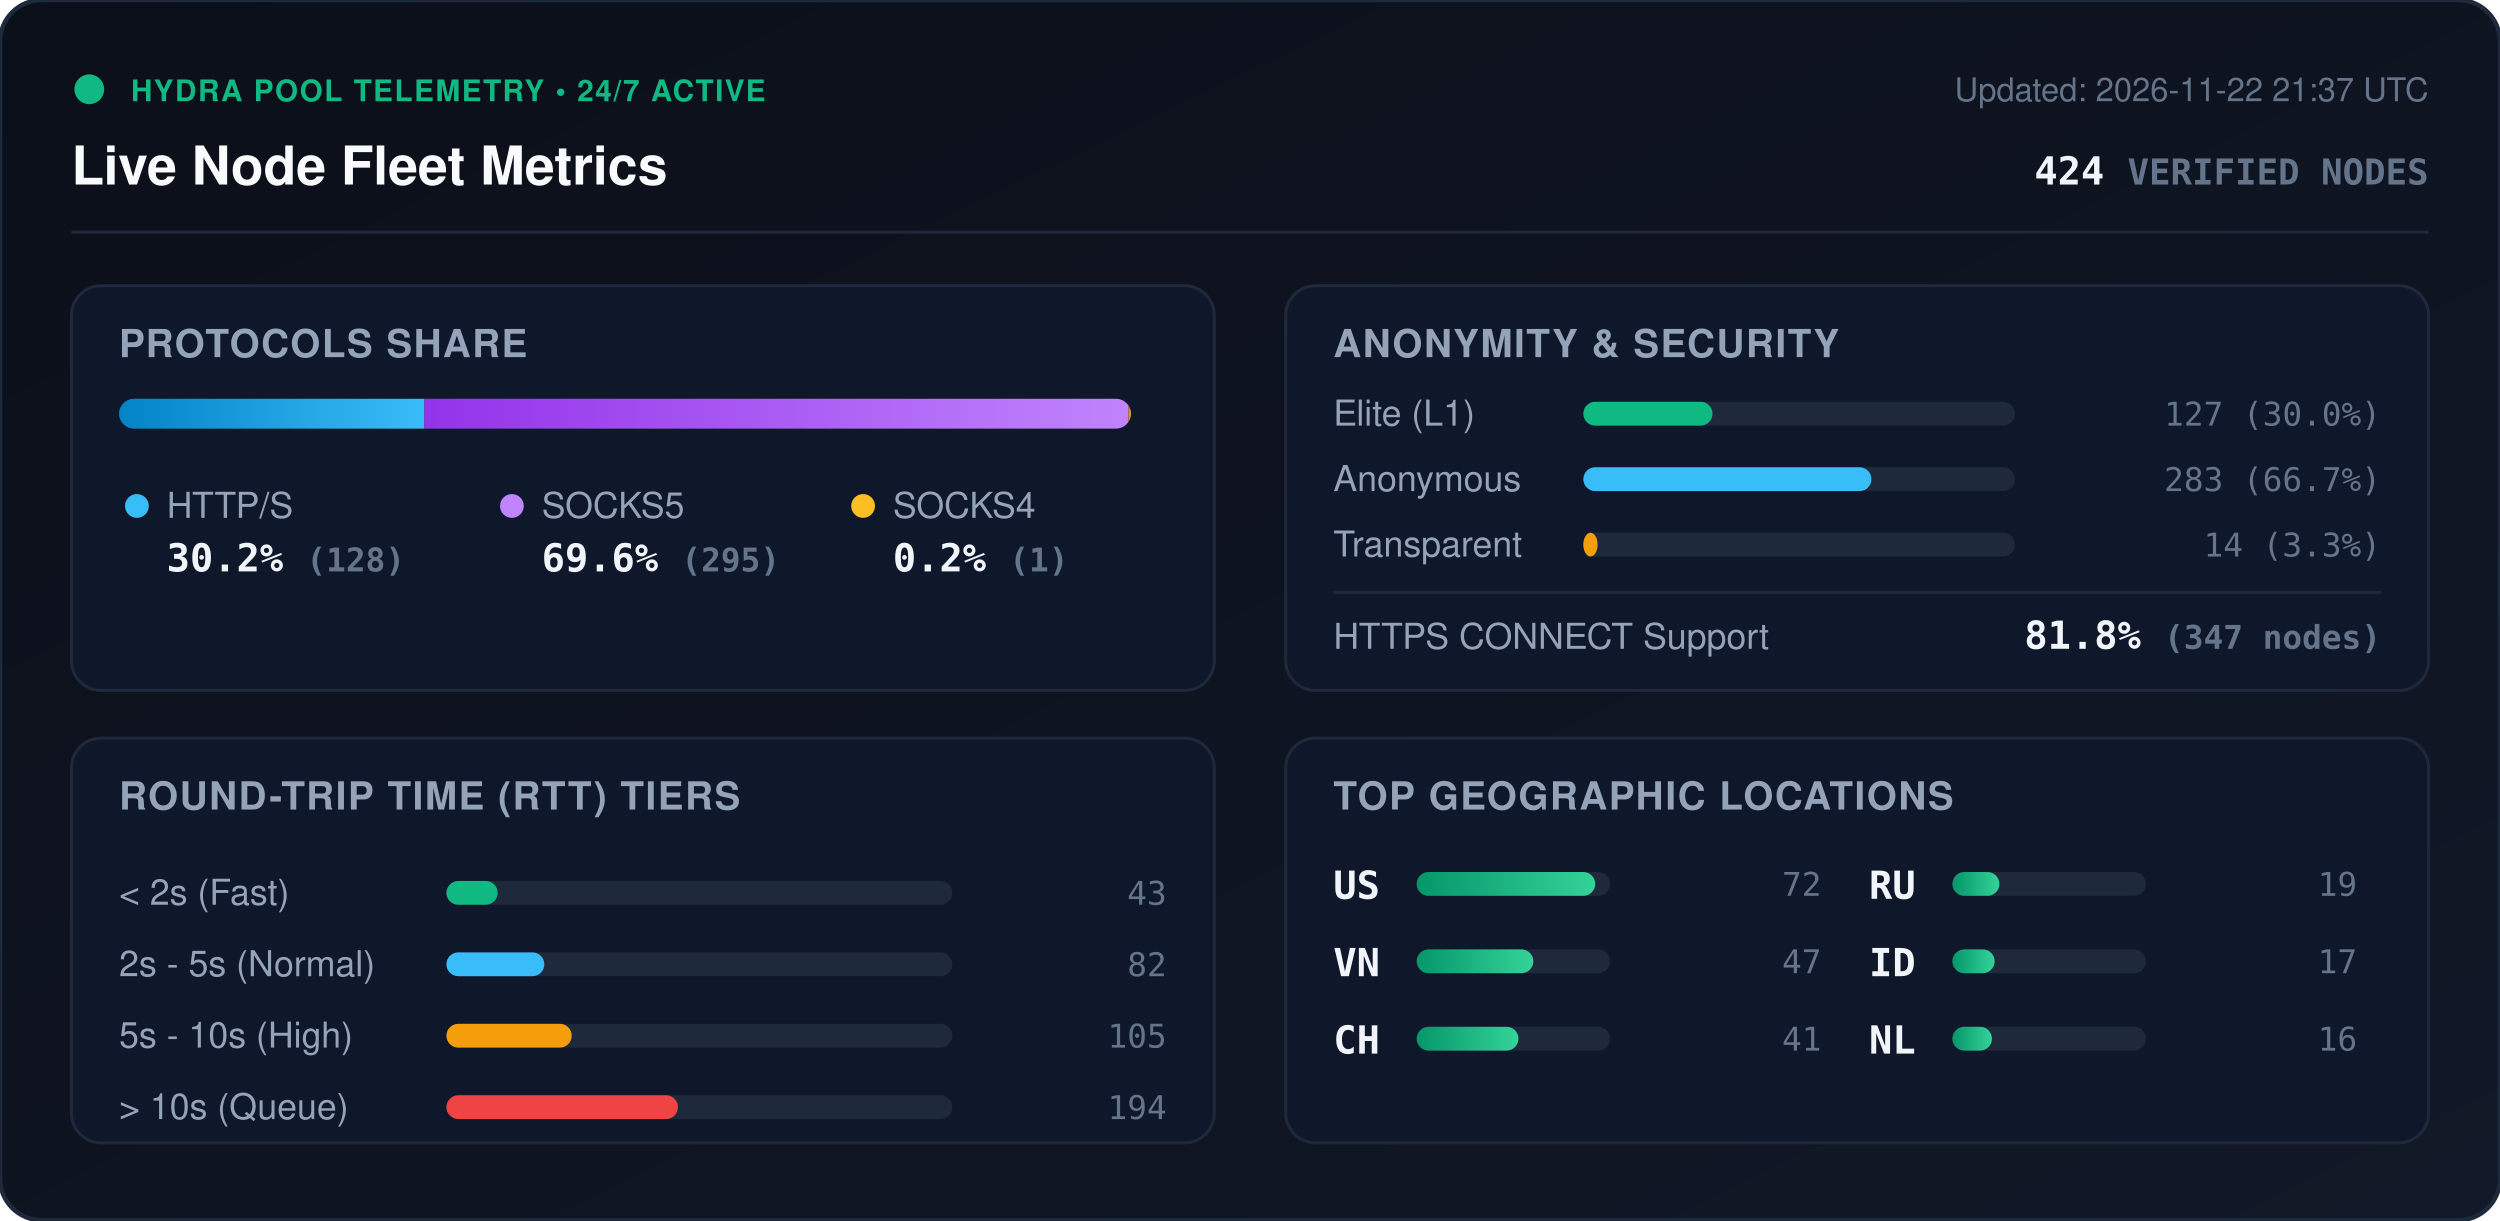
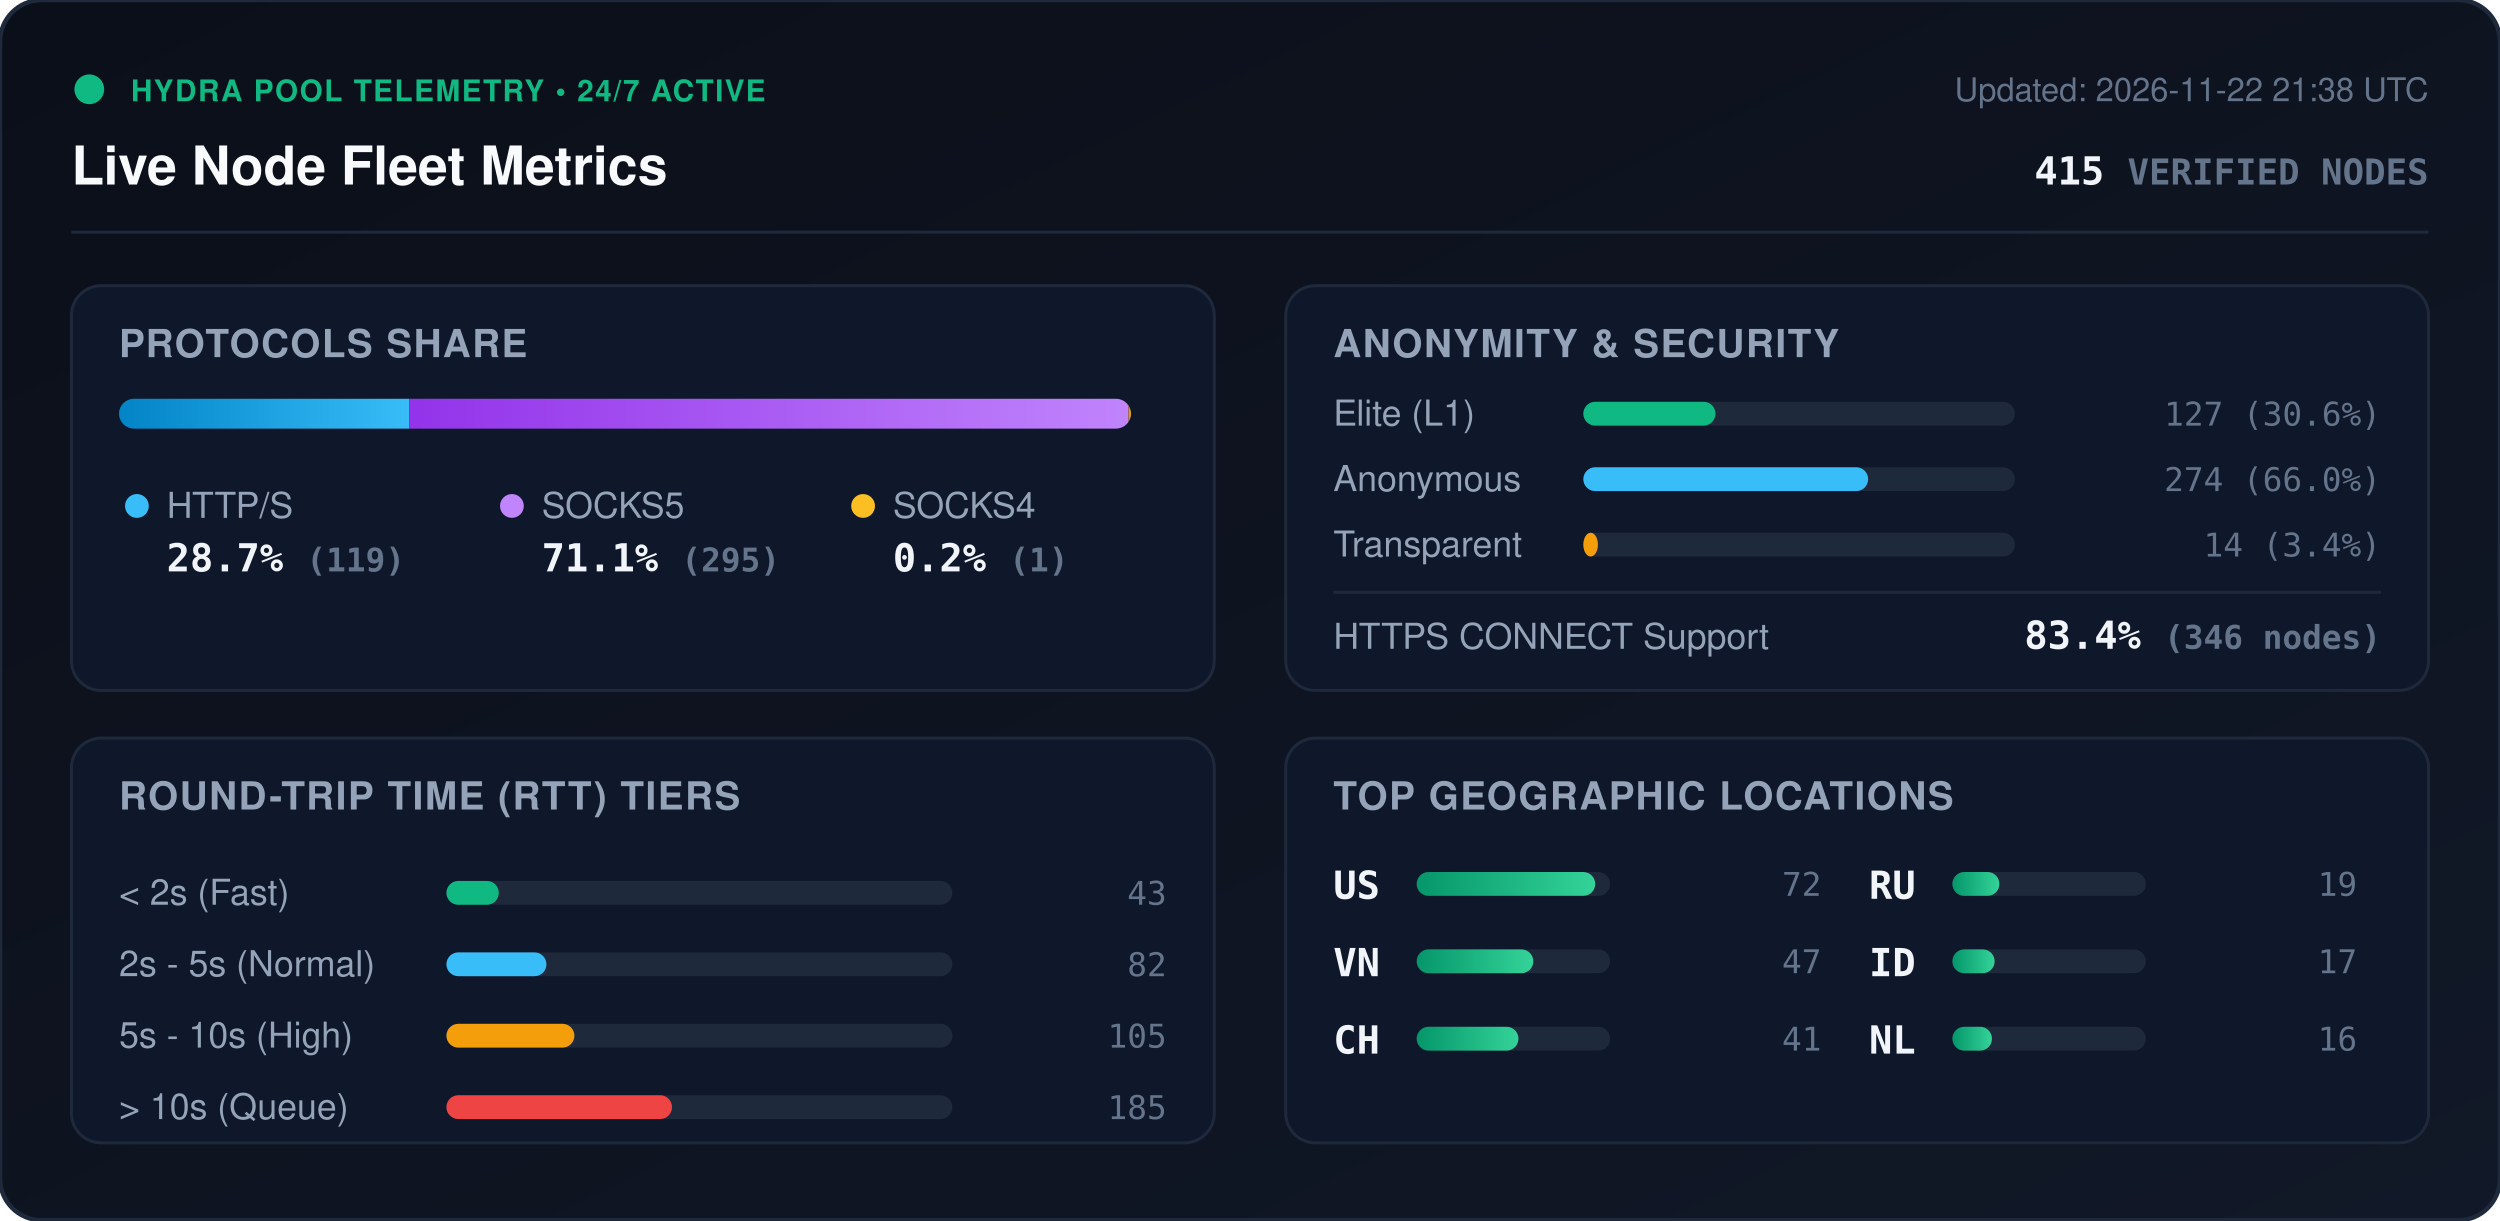
<svg xmlns="http://www.w3.org/2000/svg" viewBox="0 0 840 410" width="840" height="410" style="max-width: 100%; height: auto;">
  <defs>
    <linearGradient id="bg" x1="0%" y1="0%" x2="100%" y2="100%">
      <stop offset="0%" stop-color="#0b0f19" />
      <stop offset="100%" stop-color="#111827" />
    </linearGradient>
    <linearGradient id="bar-http" x1="0%" y1="0%" x2="100%" y2="0%">
      <stop offset="0%" stop-color="#0284c7" />
      <stop offset="100%" stop-color="#38bdf8" />
    </linearGradient>
    <linearGradient id="bar-socks5" x1="0%" y1="0%" x2="100%" y2="0%">
      <stop offset="0%" stop-color="#9333ea" />
      <stop offset="100%" stop-color="#c084fc" />
    </linearGradient>
    <linearGradient id="bar-socks4" x1="0%" y1="0%" x2="100%" y2="0%">
      <stop offset="0%" stop-color="#d97706" />
      <stop offset="100%" stop-color="#fbbf24" />
    </linearGradient>
    <linearGradient id="bar-green" x1="0%" y1="0%" x2="100%" y2="0%">
      <stop offset="0%" stop-color="#059669" />
      <stop offset="100%" stop-color="#34d399" />
    </linearGradient>
    <clipPath id="prog-track-clip">
      <rect width="340.0" height="10" rx="5" />
    </clipPath>
    <style>
      .title { font: 700 18px -apple-system, BlinkMacSystemFont, 'Segoe UI', Helvetica, Arial, sans-serif; fill: #f8fafc; }
      .sub { font: 500 11px -apple-system, BlinkMacSystemFont, 'Segoe UI', Helvetica, Arial, sans-serif; fill: #64748b; }
      .section-hdr { font: 600 13px -apple-system, BlinkMacSystemFont, 'Segoe UI', Helvetica, Arial, sans-serif; fill: #94a3b8; letter-spacing: 0.5px; }
      .metric-val { font: 700 13px -apple-system, BlinkMacSystemFont, 'Segoe UI', Helvetica, Arial, sans-serif; fill: #f1f5f9; }
      .metric-lbl { font: 500 12px -apple-system, BlinkMacSystemFont, 'Segoe UI', Helvetica, Arial, sans-serif; fill: #94a3b8; }
      .badge-txt { font: 700 10px -apple-system, BlinkMacSystemFont, 'Segoe UI', Helvetica, Arial, sans-serif; fill: #10b981; letter-spacing: 0.5px; }
      .mono { font-family: ui-monospace, SFMono-Regular, Menlo, Monaco, Consolas, monospace; }
      .pulse { animation: beacon 2s infinite ease-in-out; }
      @keyframes beacon { 0%, 100% { opacity: 1; } 50% { opacity: 0.35; } }
    </style>
  </defs>
  <rect width="840" height="410" rx="14" fill="url(#bg)" stroke="#1e293b" stroke-width="1.5" />
  <g transform="translate(24, 24)">
    <circle cx="6" cy="6" r="5" fill="#10b981" class="pulse" />
    <text x="20" y="10" class="badge-txt">HYDRA POOL TELEMETRY • 24/7 ACTIVE</text>
    <text x="0" y="38" class="title">Live Node Fleet Metrics</text>
-     <text x="792" y="10" text-anchor="end" class="sub">Updated: 2026-11-22 21:37 UTC</text>
-     <text x="792" y="38" text-anchor="end" class="metric-val mono" fill="#38bdf8">424 <tspan font-size="12" fill="#64748b">VERIFIED NODES</tspan>
+     <text x="792" y="10" text-anchor="end" class="sub">Updated: 2026-11-22 21:38 UTC</text>
+     <text x="792" y="38" text-anchor="end" class="metric-val mono" fill="#38bdf8">415 <tspan font-size="12" fill="#64748b">VERIFIED NODES</tspan>
    </text>
  </g>
  <line x1="24" y1="78" x2="816" y2="78" stroke="#1e293b" stroke-width="1" />
  <g transform="translate(24, 96)">
    <rect width="384" height="136" rx="10" fill="#0f172a" stroke="#1e293b" />
    <text x="16" y="24" class="section-hdr">PROTOCOLS SHARE</text>
    <g transform="translate(16, 38)">
      <rect width="340.0" height="10" rx="5" fill="#1e293b" />
      <g clip-path="url(#prog-track-clip)">
-         <rect x="0" width="102.6" height="10" fill="url(#bar-http)" />
-         <rect x="102.6" width="236.6" height="10" fill="url(#bar-socks5)" />
+         <rect x="0" width="97.5" height="10" fill="url(#bar-http)" />
+         <rect x="97.5" width="241.7" height="10" fill="url(#bar-socks5)" />
        <rect x="339.2" width="0.8" height="10" fill="url(#bar-socks4)" />
      </g>
    </g>
    <g transform="translate(16, 68)">
      <circle cx="6" cy="6" r="4" fill="#38bdf8" />
      <text x="16" y="10" class="metric-lbl">HTTP/S</text>
-       <text x="16" y="28" class="metric-val mono">30.2% <tspan font-size="11" fill="#64748b">(128)</tspan>
+       <text x="16" y="28" class="metric-val mono">28.7% <tspan font-size="11" fill="#64748b">(119)</tspan>
      </text>
      <circle cx="132" cy="6" r="4" fill="#c084fc" />
      <text x="142" y="10" class="metric-lbl">SOCKS5</text>
-       <text x="142" y="28" class="metric-val mono">69.6% <tspan font-size="11" fill="#64748b">(295)</tspan>
+       <text x="142" y="28" class="metric-val mono">71.1% <tspan font-size="11" fill="#64748b">(295)</tspan>
      </text>
      <circle cx="250" cy="6" r="4" fill="#fbbf24" />
      <text x="260" y="10" class="metric-lbl">SOCKS4</text>
      <text x="260" y="28" class="metric-val mono">0.2% <tspan font-size="11" fill="#64748b">(1)</tspan>
      </text>
    </g>
  </g>
  <g transform="translate(432, 96)">
    <rect width="384" height="136" rx="10" fill="#0f172a" stroke="#1e293b" />
    <text x="16" y="24" class="section-hdr">ANONYMITY &amp; SECURITY</text>
    <text x="16" y="47" class="metric-lbl">Elite (L1)</text>
    <rect x="100" y="39" width="145.0" height="8" rx="4" fill="#1e293b" />
-     <rect x="100" y="39" width="43.4" height="8" rx="4" fill="#10b981" />
-     <text x="368" y="47" text-anchor="end" class="mono sub" fill="#e2e8f0">127 (30.0%)</text>
+     <rect x="100" y="39" width="44.4" height="8" rx="4" fill="#10b981" />
+     <text x="368" y="47" text-anchor="end" class="mono sub" fill="#e2e8f0">127 (30.6%)</text>
    <text x="16" y="69" class="metric-lbl">Anonymous</text>
    <rect x="100" y="61" width="145.0" height="8" rx="4" fill="#1e293b" />
-     <rect x="100" y="61" width="96.8" height="8" rx="4" fill="#38bdf8" />
-     <text x="368" y="69" text-anchor="end" class="mono sub" fill="#e2e8f0">283 (66.7%)</text>
+     <rect x="100" y="61" width="95.7" height="8" rx="4" fill="#38bdf8" />
+     <text x="368" y="69" text-anchor="end" class="mono sub" fill="#e2e8f0">274 (66.0%)</text>
    <text x="16" y="91" class="metric-lbl">Transparent</text>
    <rect x="100" y="83" width="145.0" height="8" rx="4" fill="#1e293b" />
-     <rect x="100" y="83" width="4.8" height="8" rx="4" fill="#f59e0b" />
-     <text x="368" y="91" text-anchor="end" class="mono sub" fill="#e2e8f0">14 (3.3%)</text>
+     <rect x="100" y="83" width="4.9" height="8" rx="4" fill="#f59e0b" />
+     <text x="368" y="91" text-anchor="end" class="mono sub" fill="#e2e8f0">14 (3.4%)</text>
    <line x1="16" y1="103" x2="368" y2="103" stroke="#1e293b" stroke-width="1" />
    <text x="16" y="122" class="metric-lbl">HTTPS CONNECT Support</text>
-     <text x="368" y="122" text-anchor="end" class="metric-val mono" fill="#34d399">81.8% <tspan font-size="11" fill="#64748b">(347 nodes)</tspan>
+     <text x="368" y="122" text-anchor="end" class="metric-val mono" fill="#34d399">83.4% <tspan font-size="11" fill="#64748b">(346 nodes)</tspan>
    </text>
  </g>
  <g transform="translate(24, 248)">
    <rect width="384" height="136" rx="10" fill="#0f172a" stroke="#1e293b" />
    <text x="16" y="24" class="section-hdr">ROUND-TRIP TIME (RTT) TIERS</text>
    <g transform="translate(16, 42)">
      <text x="0" y="14" class="metric-lbl">&lt; 2s (Fast)</text>
      <rect x="110" y="6" width="170" height="8" rx="4" fill="#1e293b" />
-       <rect x="110" y="6" width="17.2" height="8" rx="4" fill="#10b981" />
+       <rect x="110" y="6" width="17.6" height="8" rx="4" fill="#10b981" />
      <text x="352" y="14" text-anchor="end" class="mono sub">43</text>
      <text x="0" y="38" class="metric-lbl">2s - 5s (Normal)</text>
      <rect x="110" y="30" width="170" height="8" rx="4" fill="#1e293b" />
-       <rect x="110" y="30" width="32.9" height="8" rx="4" fill="#38bdf8" />
+       <rect x="110" y="30" width="33.6" height="8" rx="4" fill="#38bdf8" />
      <text x="352" y="38" text-anchor="end" class="mono sub">82</text>
      <text x="0" y="62" class="metric-lbl">5s - 10s (High)</text>
      <rect x="110" y="54" width="170" height="8" rx="4" fill="#1e293b" />
-       <rect x="110" y="54" width="42.1" height="8" rx="4" fill="#f59e0b" />
+       <rect x="110" y="54" width="43.0" height="8" rx="4" fill="#f59e0b" />
      <text x="352" y="62" text-anchor="end" class="mono sub">105</text>
      <text x="0" y="86" class="metric-lbl">&gt; 10s (Queue)</text>
      <rect x="110" y="78" width="170" height="8" rx="4" fill="#1e293b" />
-       <rect x="110" y="78" width="77.8" height="8" rx="4" fill="#ef4444" />
-       <text x="352" y="86" text-anchor="end" class="mono sub">194</text>
+       <rect x="110" y="78" width="75.8" height="8" rx="4" fill="#ef4444" />
+       <text x="352" y="86" text-anchor="end" class="mono sub">185</text>
    </g>
  </g>
  <g transform="translate(432, 248)">
    <rect width="384" height="136" rx="10" fill="#0f172a" stroke="#1e293b" />
    <text x="16" y="24" class="section-hdr">TOP GEOGRAPHIC LOCATIONS</text>
    <g transform="translate(16, 42)">
      <g transform="translate(0, 0)">
        <text x="0" y="12" class="mono metric-val" font-size="12">US</text>
        <rect x="28" y="3" width="65" height="8" rx="4" fill="#1e293b" />
        <rect x="28" y="3" width="60.0" height="8" rx="4" fill="url(#bar-green)" />
        <text x="164" y="11" text-anchor="end" class="mono sub">72</text>
      </g>
      <g transform="translate(0, 26)">
        <text x="0" y="12" class="mono metric-val" font-size="12">VN</text>
        <rect x="28" y="3" width="65" height="8" rx="4" fill="#1e293b" />
        <rect x="28" y="3" width="39.2" height="8" rx="4" fill="url(#bar-green)" />
        <text x="164" y="11" text-anchor="end" class="mono sub">47</text>
      </g>
      <g transform="translate(0, 52)">
        <text x="0" y="12" class="mono metric-val" font-size="12">CH</text>
        <rect x="28" y="3" width="65" height="8" rx="4" fill="#1e293b" />
        <rect x="28" y="3" width="34.2" height="8" rx="4" fill="url(#bar-green)" />
        <text x="164" y="11" text-anchor="end" class="mono sub">41</text>
      </g>
      <g transform="translate(180, 0)">
        <text x="0" y="12" class="mono metric-val" font-size="12">RU</text>
        <rect x="28" y="3" width="65" height="8" rx="4" fill="#1e293b" />
        <rect x="28" y="3" width="15.8" height="8" rx="4" fill="url(#bar-green)" />
        <text x="164" y="11" text-anchor="end" class="mono sub">19</text>
      </g>
      <g transform="translate(180, 26)">
        <text x="0" y="12" class="mono metric-val" font-size="12">ID</text>
        <rect x="28" y="3" width="65" height="8" rx="4" fill="#1e293b" />
        <rect x="28" y="3" width="14.2" height="8" rx="4" fill="url(#bar-green)" />
        <text x="164" y="11" text-anchor="end" class="mono sub">17</text>
      </g>
      <g transform="translate(180, 52)">
        <text x="0" y="12" class="mono metric-val" font-size="12">NL</text>
        <rect x="28" y="3" width="65" height="8" rx="4" fill="#1e293b" />
        <rect x="28" y="3" width="13.3" height="8" rx="4" fill="url(#bar-green)" />
        <text x="164" y="11" text-anchor="end" class="mono sub">16</text>
      </g>
    </g>
  </g>
</svg>
